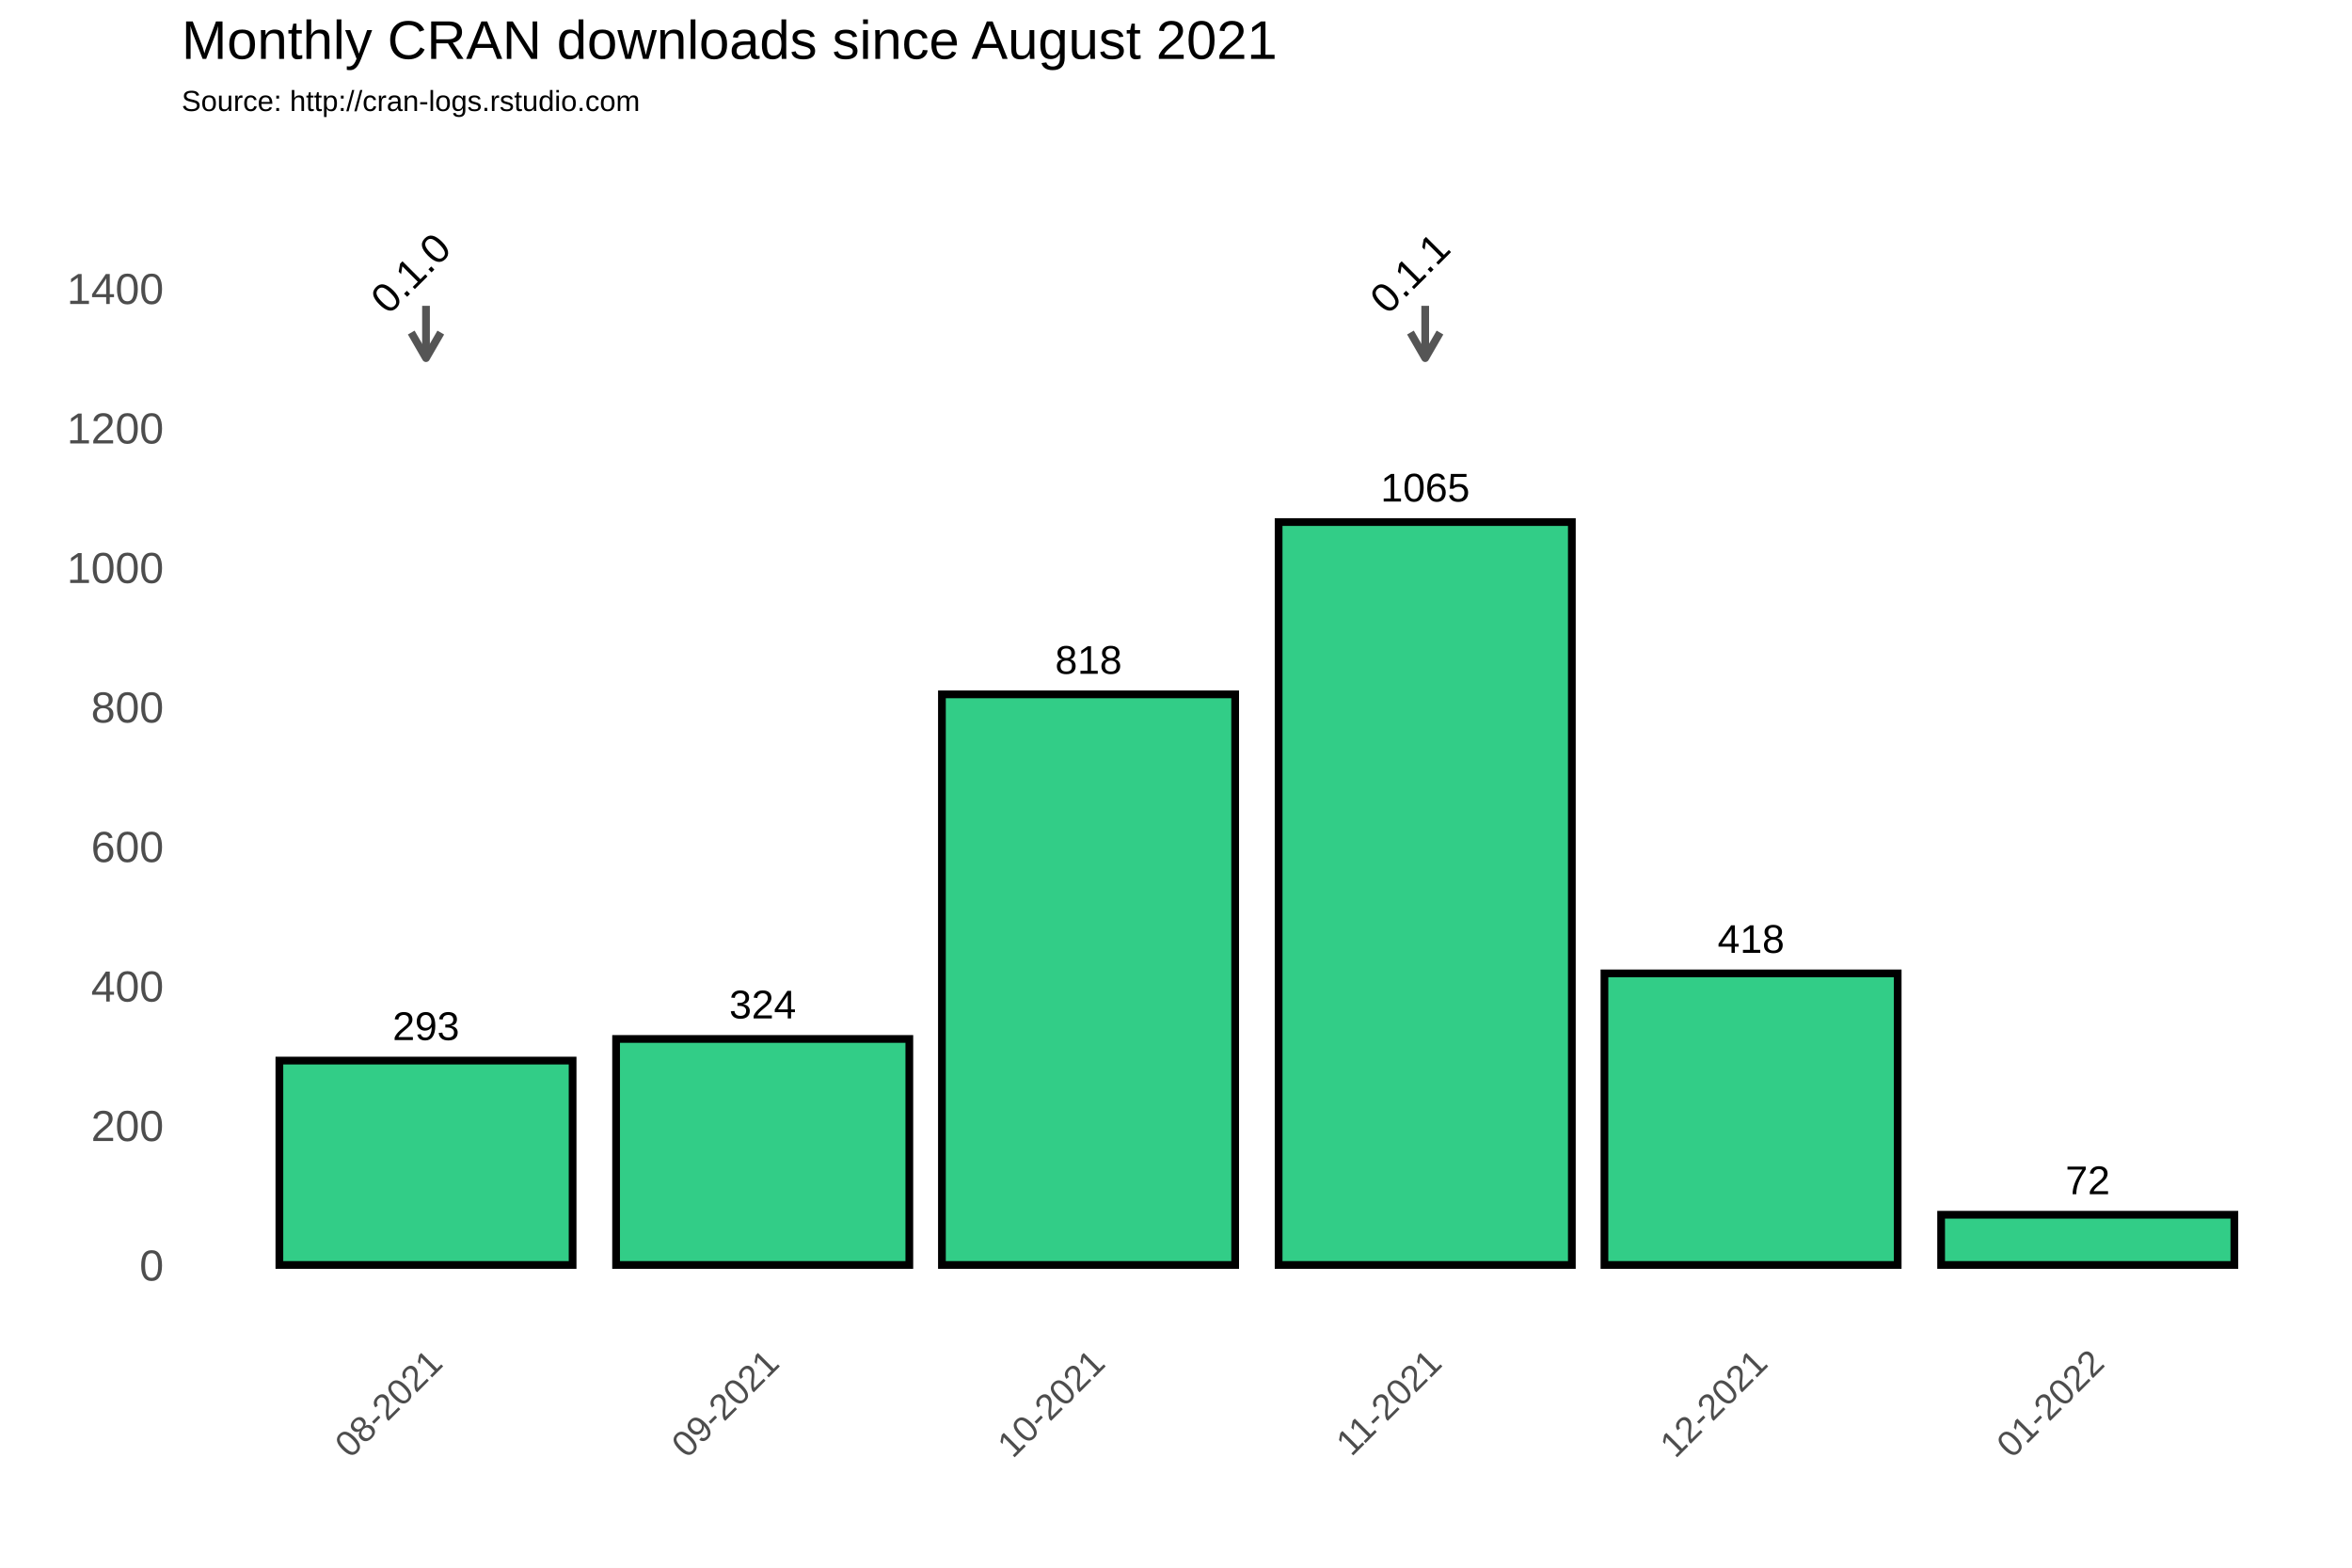
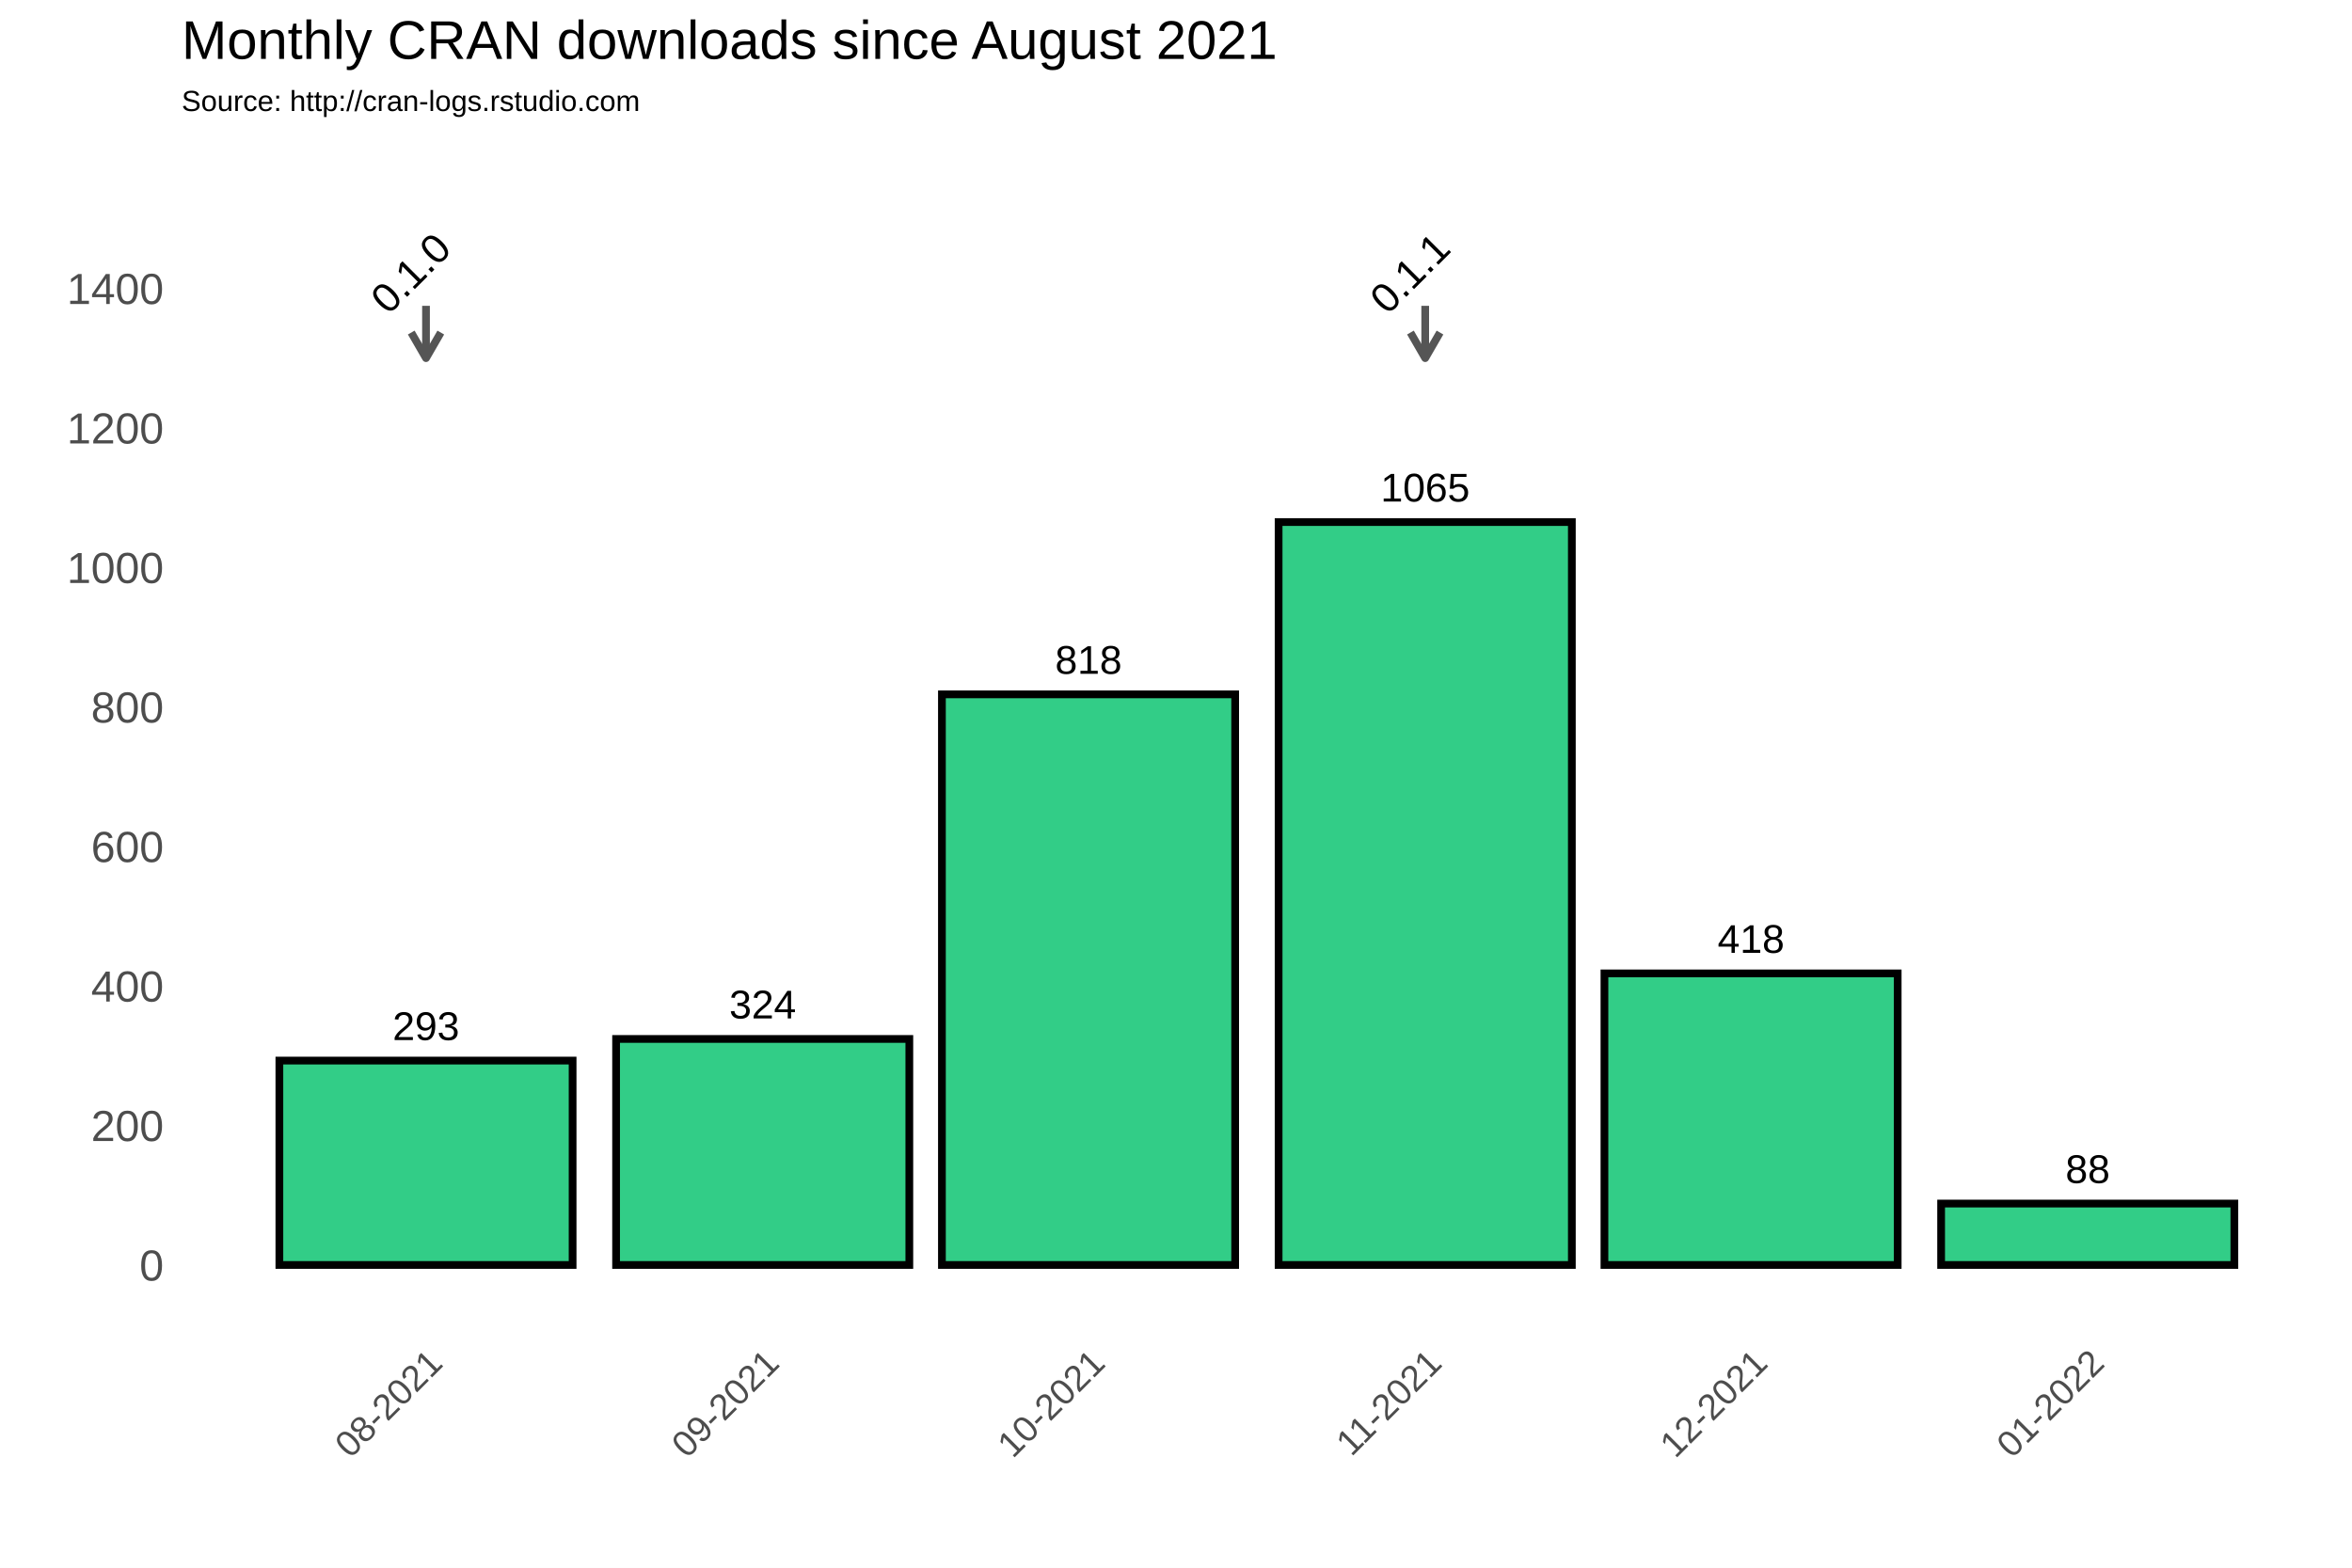
<svg xmlns="http://www.w3.org/2000/svg" class="svglite" width="648.00pt" height="432.00pt" viewBox="0 0 648.00 432.00">
  <defs>
    <style type="text/css">
    .svglite line, .svglite polyline, .svglite polygon, .svglite path, .svglite rect, .svglite circle {
      fill: none;
      stroke: #000000;
      stroke-linecap: round;
      stroke-linejoin: round;
      stroke-miterlimit: 10.00;
    }
  </style>
  </defs>
  <rect width="100%" height="100%" style="stroke: none; fill: #FFFFFF;" />
  <defs>
    <clipPath id="cpMC4wMHw2NDguMDB8MC4wMHw0MzIuMDA=">
      <rect x="0.00" y="0.00" width="648.00" height="432.00" />
    </clipPath>
  </defs>
  <g clip-path="url(#cpMC4wMHw2NDguMDB8MC4wMHw0MzIuMDA=)">
    <rect x="0.00" y="0.00" width="648.00" height="432.00" style="stroke-width: 1.07; stroke: #FFFFFF; fill: #FFFFFF;" />
  </g>
  <defs>
    <clipPath id="cpNTAuMDR8NjQyLjUyfDM3Ljc2fDM2My4zOA==">
      <rect x="50.04" y="37.76" width="592.48" height="325.62" />
    </clipPath>
  </defs>
  <g clip-path="url(#cpNTAuMDR8NjQyLjUyfDM3Ljc2fDM2My4zOA==)">
    <rect x="50.04" y="37.76" width="592.48" height="325.62" style="stroke-width: 1.07; stroke: none;" />
    <polyline points="50.04,329.36 642.52,329.36 " style="stroke-width: 0.53; stroke: #FFFFFF; stroke-linecap: butt;" />
    <polyline points="50.04,290.91 642.52,290.91 " style="stroke-width: 0.53; stroke: #FFFFFF; stroke-linecap: butt;" />
    <polyline points="50.04,252.47 642.52,252.47 " style="stroke-width: 0.53; stroke: #FFFFFF; stroke-linecap: butt;" />
    <polyline points="50.04,214.02 642.52,214.02 " style="stroke-width: 0.53; stroke: #FFFFFF; stroke-linecap: butt;" />
    <polyline points="50.04,175.58 642.52,175.58 " style="stroke-width: 0.53; stroke: #FFFFFF; stroke-linecap: butt;" />
    <polyline points="50.04,137.14 642.52,137.14 " style="stroke-width: 0.53; stroke: #FFFFFF; stroke-linecap: butt;" />
    <polyline points="50.04,98.69 642.52,98.69 " style="stroke-width: 0.53; stroke: #FFFFFF; stroke-linecap: butt;" />
    <polyline points="50.04,60.25 642.52,60.25 " style="stroke-width: 0.53; stroke: #FFFFFF; stroke-linecap: butt;" />
    <polyline points="50.04,41.03 642.52,41.03 " style="stroke-width: 0.53; stroke: #FFFFFF; stroke-linecap: butt;" />
    <polyline points="70.99,363.38 70.99,37.76 " style="stroke-width: 0.53; stroke: #FFFFFF; stroke-linecap: butt;" />
    <polyline points="163.75,363.38 163.75,37.76 " style="stroke-width: 0.53; stroke: #FFFFFF; stroke-linecap: butt;" />
    <polyline points="255.02,363.38 255.02,37.76 " style="stroke-width: 0.53; stroke: #FFFFFF; stroke-linecap: butt;" />
    <polyline points="346.28,363.38 346.28,37.76 " style="stroke-width: 0.53; stroke: #FFFFFF; stroke-linecap: butt;" />
    <polyline points="437.55,363.38 437.55,37.76 " style="stroke-width: 0.53; stroke: #FFFFFF; stroke-linecap: butt;" />
    <polyline points="528.81,363.38 528.81,37.76 " style="stroke-width: 0.53; stroke: #FFFFFF; stroke-linecap: butt;" />
    <polyline points="621.57,363.38 621.57,37.76 " style="stroke-width: 0.53; stroke: #FFFFFF; stroke-linecap: butt;" />
    <polyline points="50.04,348.58 642.52,348.58 " style="stroke-width: 1.07; stroke: #FFFFFF; stroke-linecap: butt;" />
    <polyline points="50.04,310.13 642.52,310.13 " style="stroke-width: 1.07; stroke: #FFFFFF; stroke-linecap: butt;" />
    <polyline points="50.04,271.69 642.52,271.69 " style="stroke-width: 1.07; stroke: #FFFFFF; stroke-linecap: butt;" />
    <polyline points="50.04,233.25 642.52,233.25 " style="stroke-width: 1.07; stroke: #FFFFFF; stroke-linecap: butt;" />
    <polyline points="50.04,194.80 642.52,194.80 " style="stroke-width: 1.07; stroke: #FFFFFF; stroke-linecap: butt;" />
    <polyline points="50.04,156.36 642.52,156.36 " style="stroke-width: 1.07; stroke: #FFFFFF; stroke-linecap: butt;" />
    <polyline points="50.04,117.91 642.52,117.91 " style="stroke-width: 1.07; stroke: #FFFFFF; stroke-linecap: butt;" />
    <polyline points="50.04,79.47 642.52,79.47 " style="stroke-width: 1.07; stroke: #FFFFFF; stroke-linecap: butt;" />
    <polyline points="117.37,363.38 117.37,37.76 " style="stroke-width: 1.07; stroke: #FFFFFF; stroke-linecap: butt;" />
    <polyline points="210.13,363.38 210.13,37.76 " style="stroke-width: 1.07; stroke: #FFFFFF; stroke-linecap: butt;" />
    <polyline points="299.90,363.38 299.90,37.76 " style="stroke-width: 1.07; stroke: #FFFFFF; stroke-linecap: butt;" />
    <polyline points="392.66,363.38 392.66,37.76 " style="stroke-width: 1.07; stroke: #FFFFFF; stroke-linecap: butt;" />
    <polyline points="482.43,363.38 482.43,37.76 " style="stroke-width: 1.07; stroke: #FFFFFF; stroke-linecap: butt;" />
    <polyline points="575.19,363.38 575.19,37.76 " style="stroke-width: 1.07; stroke: #FFFFFF; stroke-linecap: butt;" />
    <rect x="76.97" y="292.26" width="80.79" height="56.32" style="stroke-width: 2.13; stroke-linecap: square; stroke-linejoin: miter; fill: #32CD87;" />
    <rect x="169.74" y="286.30" width="80.79" height="62.28" style="stroke-width: 2.13; stroke-linecap: square; stroke-linejoin: miter; fill: #32CD87;" />
    <rect x="259.51" y="191.34" width="80.79" height="157.24" style="stroke-width: 2.13; stroke-linecap: square; stroke-linejoin: miter; fill: #32CD87;" />
    <rect x="352.27" y="143.86" width="80.79" height="204.72" style="stroke-width: 2.13; stroke-linecap: square; stroke-linejoin: miter; fill: #32CD87;" />
    <rect x="442.04" y="268.23" width="80.79" height="80.35" style="stroke-width: 2.13; stroke-linecap: square; stroke-linejoin: miter; fill: #32CD87;" />
-     <rect x="534.80" y="334.74" width="80.79" height="13.84" style="stroke-width: 2.13; stroke-linecap: square; stroke-linejoin: miter; fill: #32CD87;" />
+     <rect x="534.80" y="331.66" width="80.79" height="16.92" style="stroke-width: 2.13; stroke-linecap: square; stroke-linejoin: miter; fill: #32CD87;" />
    <text x="117.37" y="286.60" text-anchor="middle" style="font-size: 11.04px; font-family: Arial;" textLength="18.40px" lengthAdjust="spacingAndGlyphs">293</text>
    <text x="210.13" y="280.64" text-anchor="middle" style="font-size: 11.04px; font-family: Arial;" textLength="18.40px" lengthAdjust="spacingAndGlyphs">324</text>
    <text x="299.90" y="185.68" text-anchor="middle" style="font-size: 11.04px; font-family: Arial;" textLength="18.40px" lengthAdjust="spacingAndGlyphs">818</text>
    <text x="392.66" y="138.20" text-anchor="middle" style="font-size: 11.04px; font-family: Arial;" textLength="24.54px" lengthAdjust="spacingAndGlyphs">1065</text>
    <text x="482.43" y="262.57" text-anchor="middle" style="font-size: 11.04px; font-family: Arial;" textLength="18.40px" lengthAdjust="spacingAndGlyphs">418</text>
-     <text x="575.19" y="329.08" text-anchor="middle" style="font-size: 11.04px; font-family: Arial;" textLength="12.27px" lengthAdjust="spacingAndGlyphs">72</text>
+     <text x="575.19" y="326.00" text-anchor="middle" style="font-size: 11.04px; font-family: Arial;" textLength="12.27px" lengthAdjust="spacingAndGlyphs">88</text>
    <line x1="117.37" y1="84.27" x2="117.37" y2="98.69" style="stroke-width: 2.13; stroke: #555555; stroke-linecap: butt;" />
    <polyline points="113.30,91.64 117.37,98.69 121.44,91.64 " style="stroke-width: 2.13; stroke: #555555; stroke-linecap: butt;" />
    <line x1="392.66" y1="84.27" x2="392.66" y2="98.69" style="stroke-width: 2.13; stroke: #555555; stroke-linecap: butt;" />
    <polyline points="388.59,91.64 392.66,98.69 396.73,91.64 " style="stroke-width: 2.13; stroke: #555555; stroke-linecap: butt;" />
    <text transform="translate(115.93,78.03) rotate(-45)" text-anchor="middle" style="font-size: 11.38px; font-family: Arial;" textLength="25.31px" lengthAdjust="spacingAndGlyphs">0.1.0</text>
    <text transform="translate(391.22,78.03) rotate(-45)" text-anchor="middle" style="font-size: 11.38px; font-family: Arial;" textLength="25.31px" lengthAdjust="spacingAndGlyphs">0.1.1</text>
  </g>
  <g clip-path="url(#cpMC4wMHw2NDguMDB8MC4wMHw0MzIuMDA=)">
    <text x="45.11" y="352.88" text-anchor="end" style="font-size: 12.00px; fill: #4D4D4D; font-family: Arial;" textLength="6.67px" lengthAdjust="spacingAndGlyphs">0</text>
    <text x="45.11" y="314.43" text-anchor="end" style="font-size: 12.00px; fill: #4D4D4D; font-family: Arial;" textLength="20.02px" lengthAdjust="spacingAndGlyphs">200</text>
    <text x="45.11" y="275.99" text-anchor="end" style="font-size: 12.00px; fill: #4D4D4D; font-family: Arial;" textLength="20.02px" lengthAdjust="spacingAndGlyphs">400</text>
    <text x="45.11" y="237.54" text-anchor="end" style="font-size: 12.00px; fill: #4D4D4D; font-family: Arial;" textLength="20.02px" lengthAdjust="spacingAndGlyphs">600</text>
    <text x="45.11" y="199.10" text-anchor="end" style="font-size: 12.00px; fill: #4D4D4D; font-family: Arial;" textLength="20.02px" lengthAdjust="spacingAndGlyphs">800</text>
    <text x="45.11" y="160.66" text-anchor="end" style="font-size: 12.00px; fill: #4D4D4D; font-family: Arial;" textLength="26.70px" lengthAdjust="spacingAndGlyphs">1000</text>
    <text x="45.11" y="122.21" text-anchor="end" style="font-size: 12.00px; fill: #4D4D4D; font-family: Arial;" textLength="26.70px" lengthAdjust="spacingAndGlyphs">1200</text>
    <text x="45.11" y="83.77" text-anchor="end" style="font-size: 12.00px; fill: #4D4D4D; font-family: Arial;" textLength="26.70px" lengthAdjust="spacingAndGlyphs">1400</text>
    <text transform="translate(122.44,376.17) rotate(-45)" text-anchor="end" style="font-size: 10.00px; fill: #4D4D4D; font-family: Arial;" textLength="36.73px" lengthAdjust="spacingAndGlyphs">08-2021</text>
    <text transform="translate(215.20,376.17) rotate(-45)" text-anchor="end" style="font-size: 10.00px; fill: #4D4D4D; font-family: Arial;" textLength="36.73px" lengthAdjust="spacingAndGlyphs">09-2021</text>
    <text transform="translate(304.97,376.17) rotate(-45)" text-anchor="end" style="font-size: 10.00px; fill: #4D4D4D; font-family: Arial;" textLength="36.73px" lengthAdjust="spacingAndGlyphs">10-2021</text>
    <text transform="translate(397.73,376.17) rotate(-45)" text-anchor="end" style="font-size: 10.00px; fill: #4D4D4D; font-family: Arial;" textLength="35.99px" lengthAdjust="spacingAndGlyphs">11-2021</text>
    <text transform="translate(487.50,376.17) rotate(-45)" text-anchor="end" style="font-size: 10.00px; fill: #4D4D4D; font-family: Arial;" textLength="36.73px" lengthAdjust="spacingAndGlyphs">12-2021</text>
    <text transform="translate(580.26,376.17) rotate(-45)" text-anchor="end" style="font-size: 10.00px; fill: #4D4D4D; font-family: Arial;" textLength="36.73px" lengthAdjust="spacingAndGlyphs">01-2022</text>
    <text x="50.04" y="30.59" style="font-size: 8.00px; font-family: Arial;" textLength="126.32px" lengthAdjust="spacingAndGlyphs">Source: http://cran-logs.rstudio.com</text>
    <text x="50.04" y="16.22" style="font-size: 15.00px; font-family: Arial;" textLength="301.75px" lengthAdjust="spacingAndGlyphs">Monthly CRAN downloads since August 2021</text>
  </g>
</svg>
